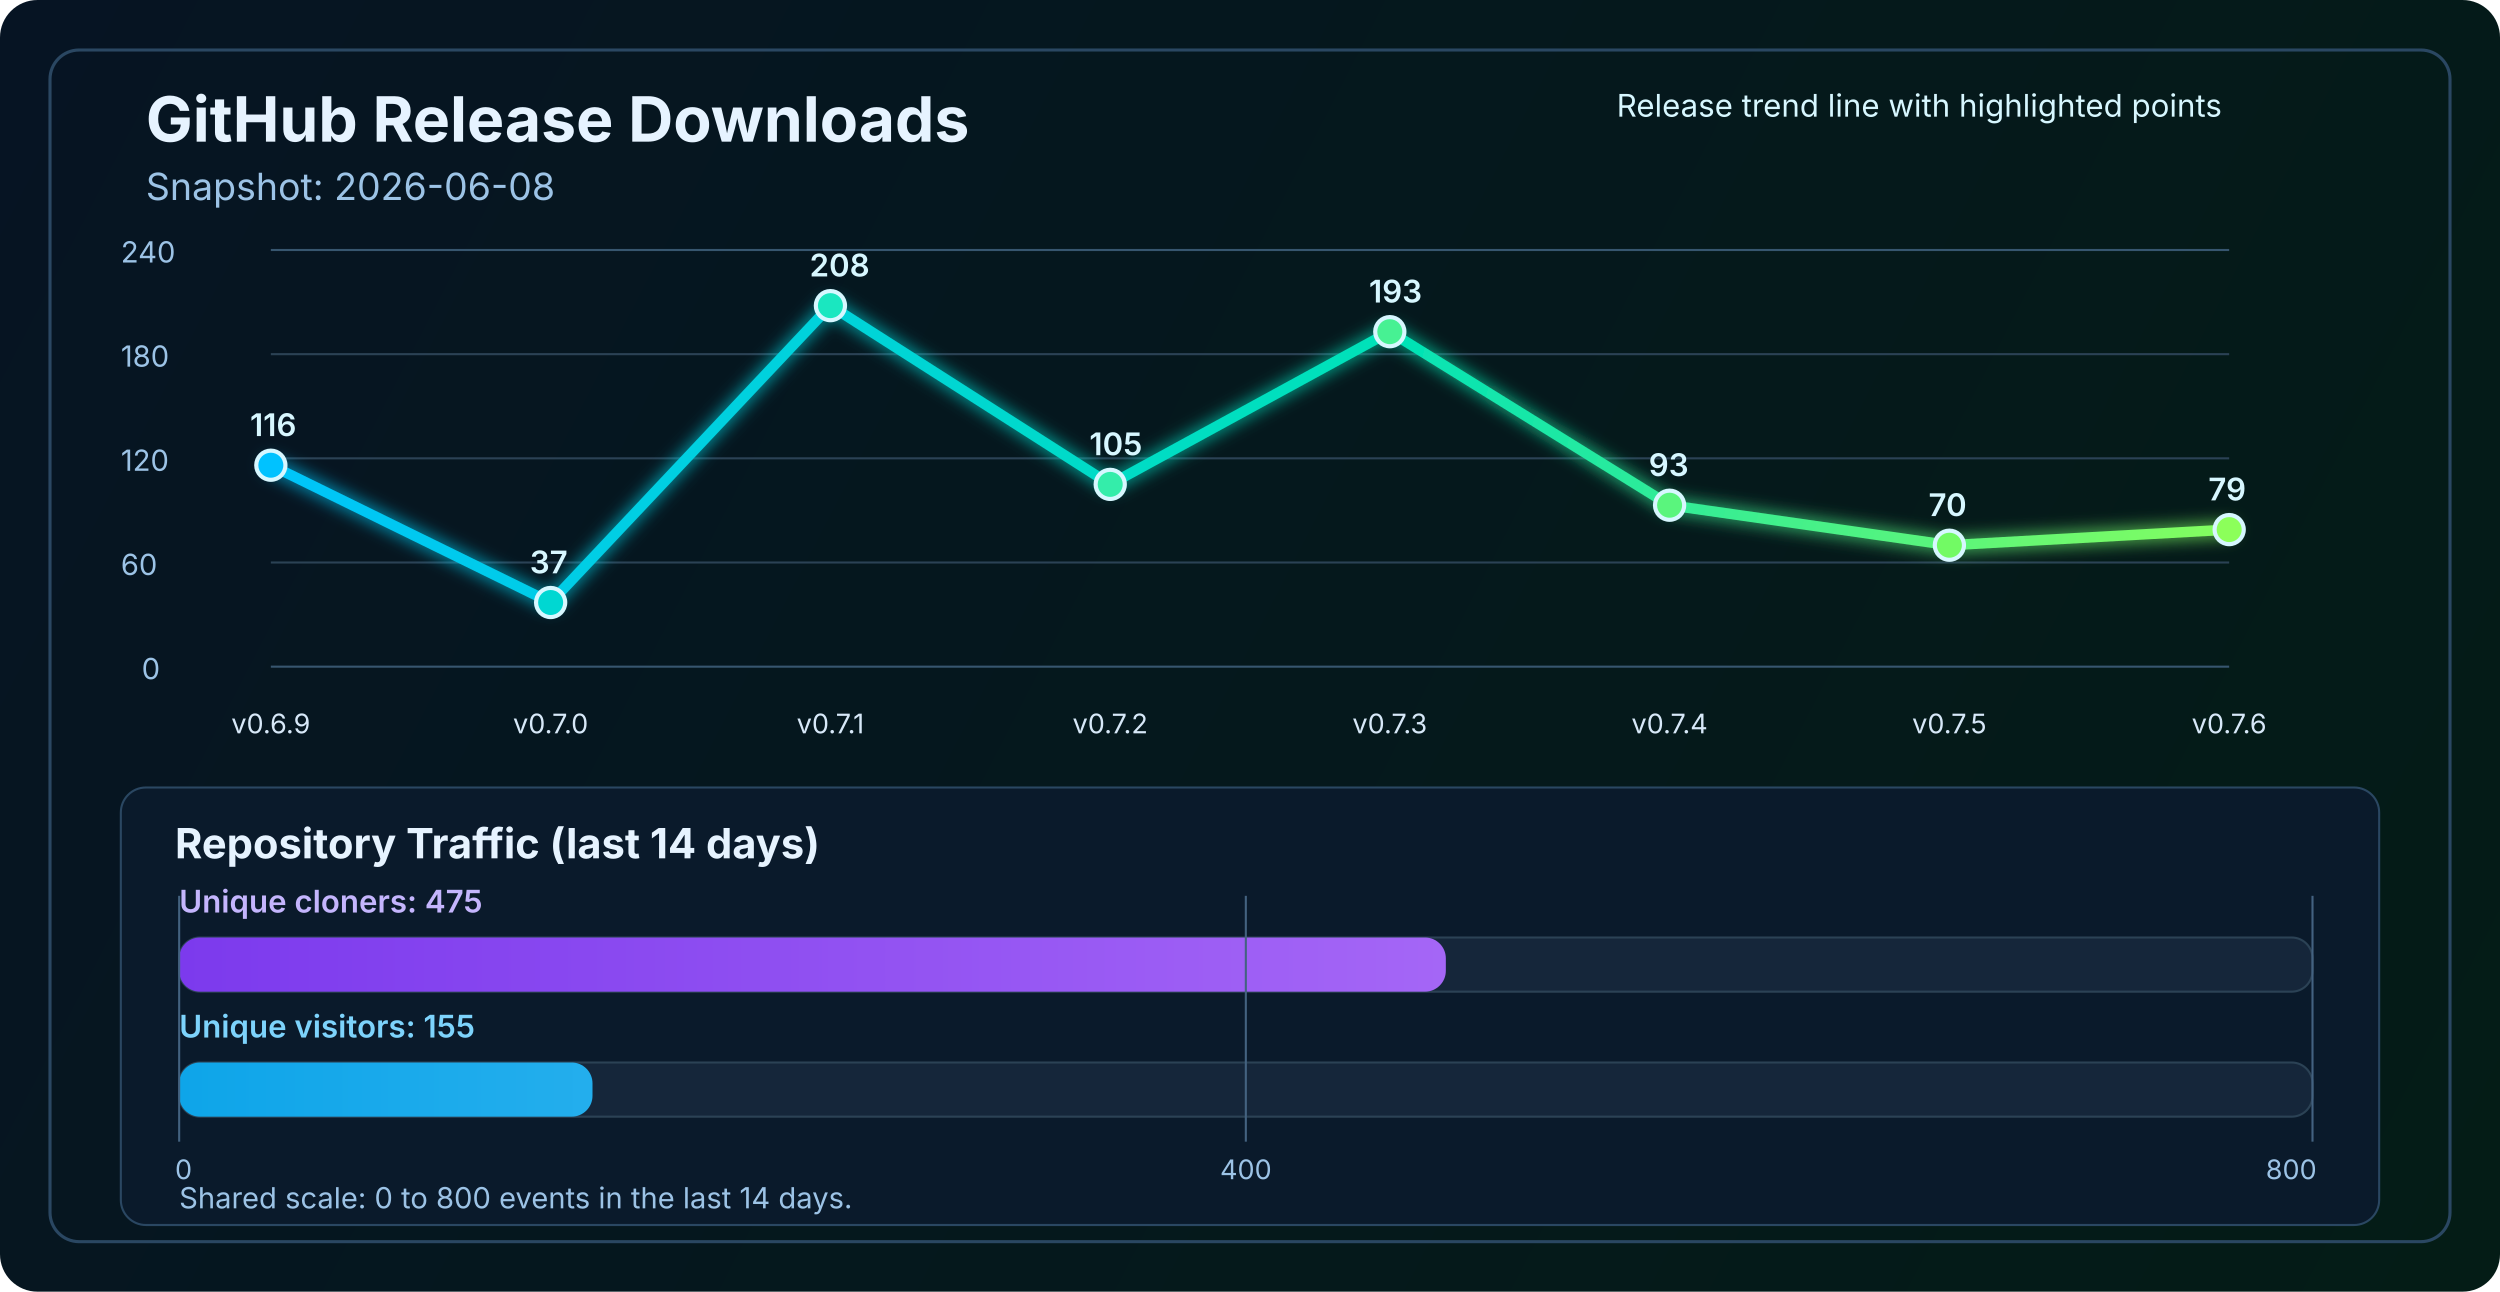
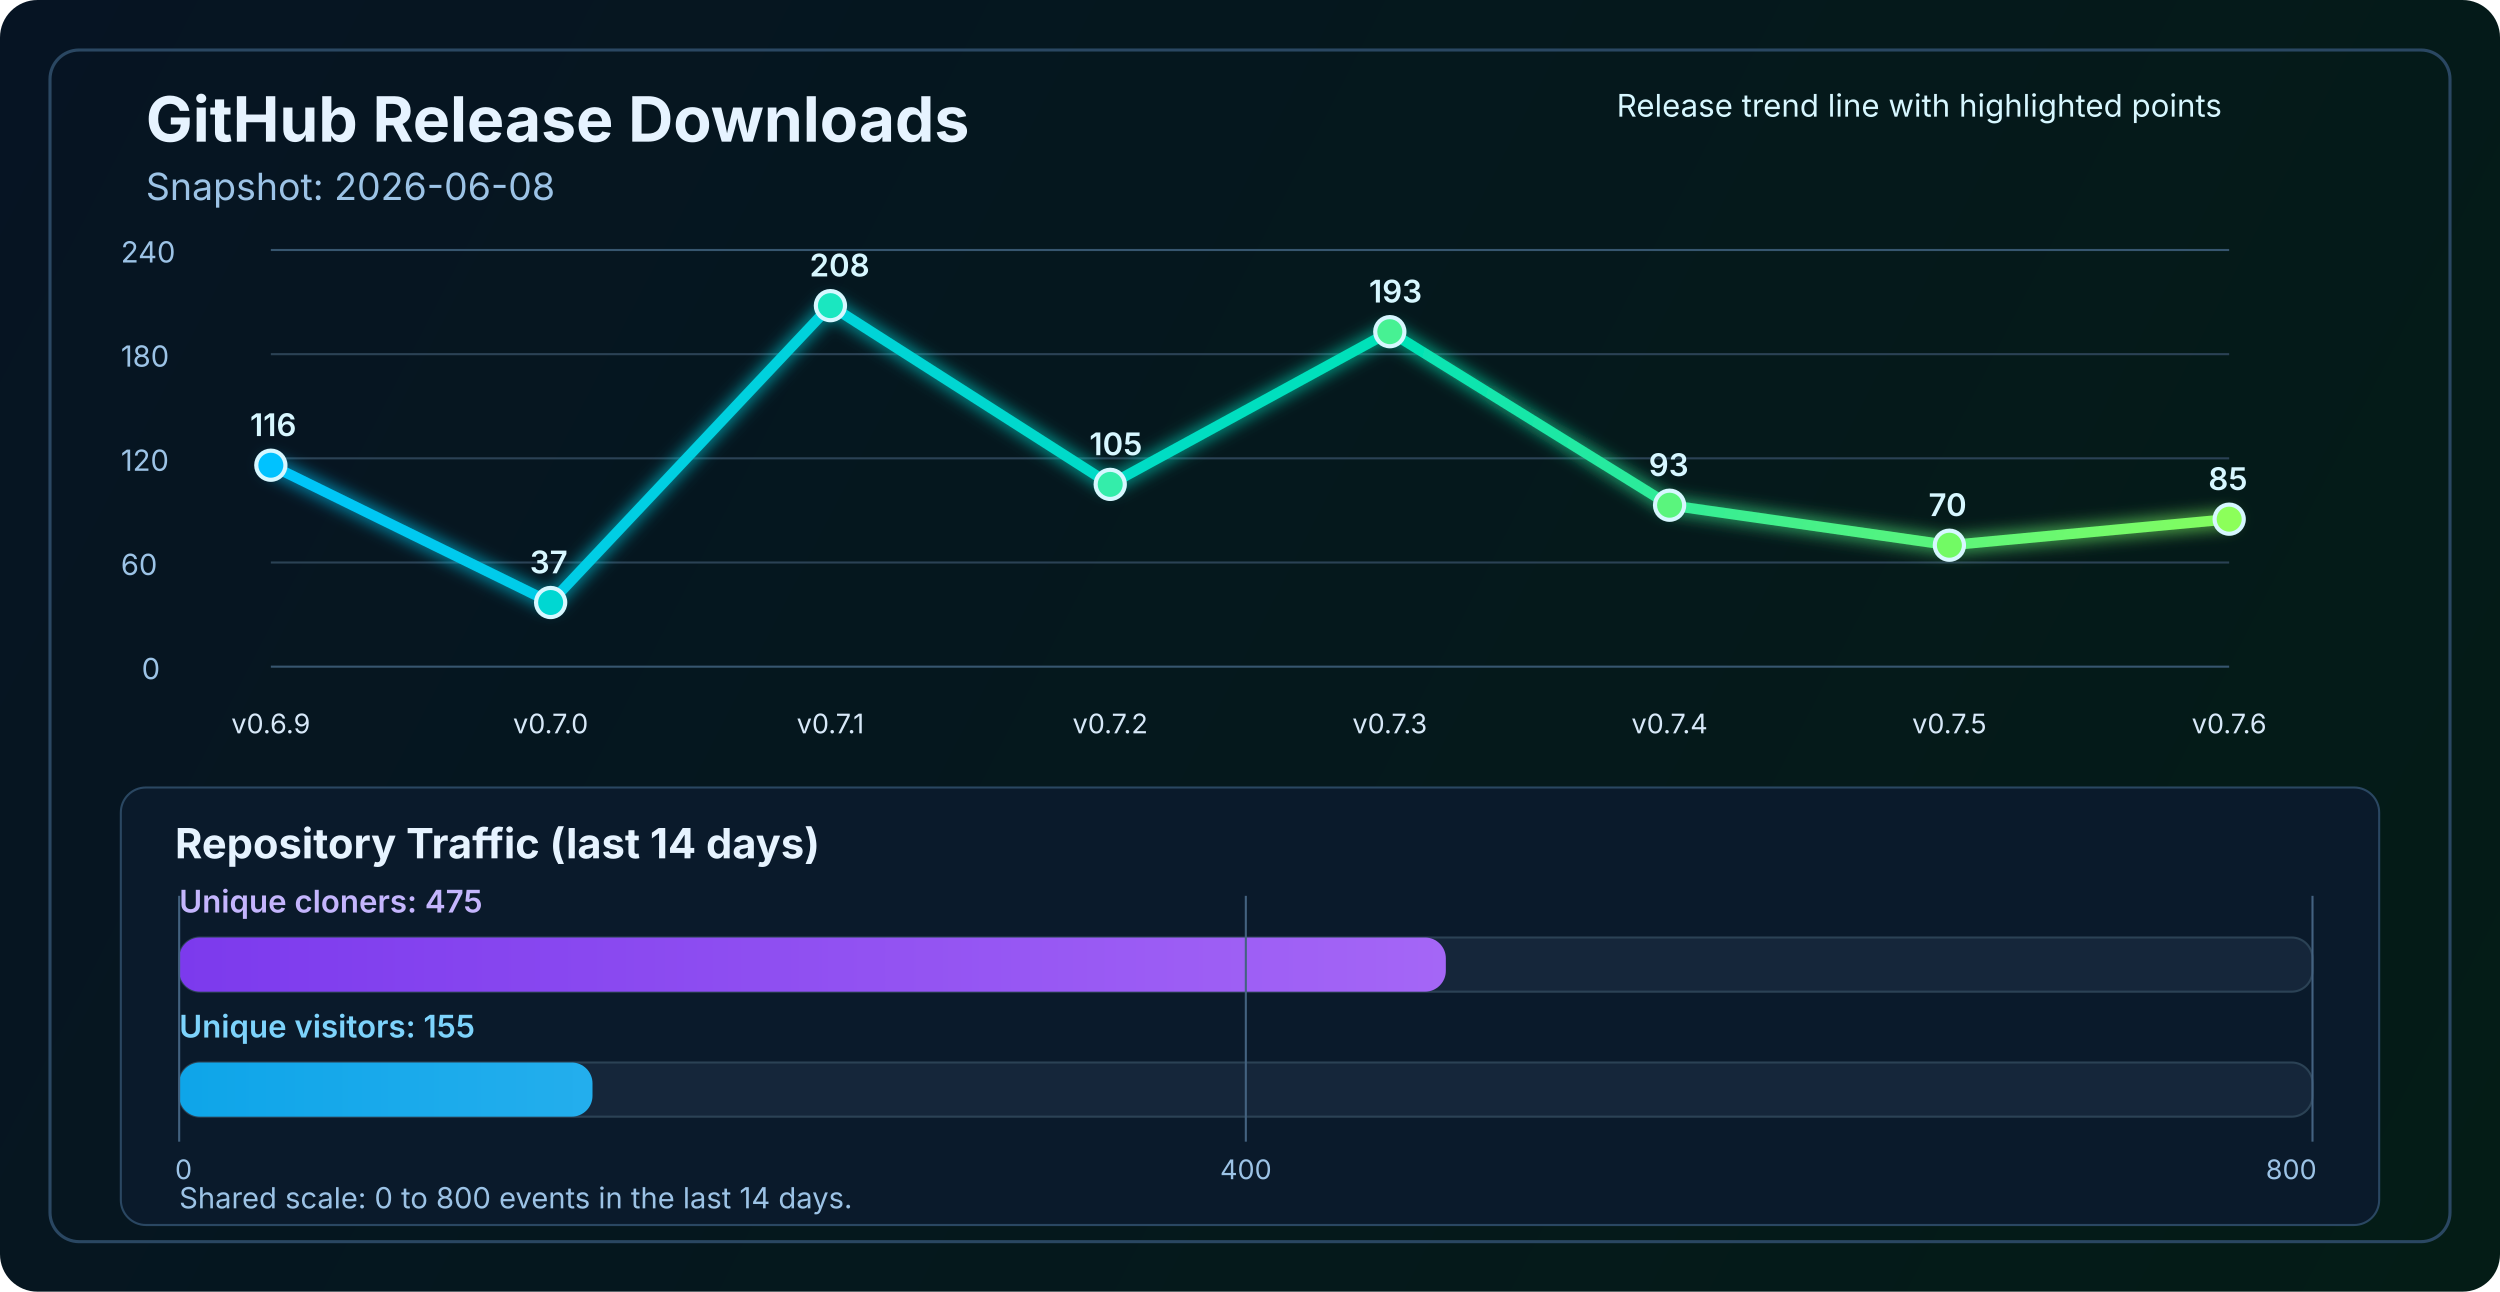
<svg xmlns="http://www.w3.org/2000/svg" width="1200" height="620" viewBox="0 0 1200 620" fill="none" role="img" aria-labelledby="title desc">
  <defs>
    <linearGradient id="bg" x1="0" y1="0" x2="1200" y2="620" gradientUnits="userSpaceOnUse">
      <stop stop-color="#061423" />
      <stop offset="1" stop-color="#041C16" />
    </linearGradient>
    <linearGradient id="line" x1="130" y1="86" x2="1070" y2="340" gradientUnits="userSpaceOnUse">
      <stop stop-color="#00C2FF" />
      <stop offset="0.55" stop-color="#00E2B8" />
      <stop offset="1" stop-color="#8CFF5A" />
    </linearGradient>
    <linearGradient id="cloneFill" x1="86" y1="450" x2="1110" y2="450" gradientUnits="userSpaceOnUse">
      <stop stop-color="#7C3AED" />
      <stop offset="1" stop-color="#C084FC" />
    </linearGradient>
    <linearGradient id="viewFill" x1="86" y1="482" x2="1110" y2="482" gradientUnits="userSpaceOnUse">
      <stop stop-color="#0EA5E9" />
      <stop offset="1" stop-color="#7DD3FC" />
    </linearGradient>
    <filter id="glow" x="-50%" y="-50%" width="200%" height="200%">
      <feGaussianBlur stdDeviation="4" result="blur" />
      <feMerge>
        <feMergeNode in="blur" />
        <feMergeNode in="SourceGraphic" />
      </feMerge>
    </filter>
  </defs>
  <rect width="1200" height="620" rx="18" fill="url(#bg)" />
  <rect x="24" y="24" width="1152" height="572" rx="14" stroke="#2A4762" stroke-width="1.5" />
  <text x="70" y="68" fill="#E6F3FF" font-size="30" font-family="SF Pro Display, -apple-system, BlinkMacSystemFont, Segoe UI, sans-serif" font-weight="700">GitHub Release Downloads</text>
  <text x="70" y="96" fill="#9CC3E6" font-size="18" font-family="SF Pro Text, -apple-system, BlinkMacSystemFont, Segoe UI, sans-serif">Snapshot: 2026-06-08</text>
  <line x1="130" y1="320.0" x2="1070" y2="320.0" stroke="#37566F" stroke-width="1" />
  <line x1="130" y1="270.0" x2="1070" y2="270.0" stroke="#2B4255" stroke-width="1" />
  <line x1="130" y1="220.0" x2="1070" y2="220.0" stroke="#2B4255" stroke-width="1" />
  <line x1="130" y1="170.0" x2="1070" y2="170.0" stroke="#2B4255" stroke-width="1" />
  <line x1="130" y1="120.0" x2="1070" y2="120.0" stroke="#37566F" stroke-width="1" />
  <text x="68" y="326.0" fill="#9CC3E6" font-size="14" font-family="SF Pro Text, -apple-system, BlinkMacSystemFont, Segoe UI, sans-serif">0</text>
  <text x="58" y="276.0" fill="#9CC3E6" font-size="14" font-family="SF Pro Text, -apple-system, BlinkMacSystemFont, Segoe UI, sans-serif">60</text>
  <text x="58" y="226.0" fill="#9CC3E6" font-size="14" font-family="SF Pro Text, -apple-system, BlinkMacSystemFont, Segoe UI, sans-serif">120</text>
  <text x="58" y="176.0" fill="#9CC3E6" font-size="14" font-family="SF Pro Text, -apple-system, BlinkMacSystemFont, Segoe UI, sans-serif">180</text>
  <text x="58" y="126.0" fill="#9CC3E6" font-size="14" font-family="SF Pro Text, -apple-system, BlinkMacSystemFont, Segoe UI, sans-serif">240</text>
-   <polyline points="130.0,223.3 264.3,289.2 398.6,146.7 532.9,232.5 667.1,159.2 801.4,242.5 935.7,261.7 1070.0,254.2" fill="none" stroke="url(#line)" stroke-width="5" stroke-linecap="round" stroke-linejoin="round" filter="url(#glow)" />
+   <polyline points="130.0,223.3 264.3,289.2 398.6,146.7 532.9,232.5 667.1,159.2 801.4,242.5 935.7,261.7 1070.0,249.2" fill="none" stroke="url(#line)" stroke-width="5" stroke-linecap="round" stroke-linejoin="round" filter="url(#glow)" />
  <circle cx="130.0" cy="223.3" r="7" fill="#00C2FF" stroke="#D7F7FF" stroke-width="2" />
  <circle cx="264.3" cy="289.2" r="7" fill="#00D7D2" stroke="#D7F7FF" stroke-width="2" />
  <circle cx="398.6" cy="146.7" r="7" fill="#1AE7C0" stroke="#D7F7FF" stroke-width="2" />
  <circle cx="532.9" cy="232.5" r="7" fill="#34EDAA" stroke="#D7F7FF" stroke-width="2" />
  <circle cx="667.1" cy="159.2" r="7" fill="#47F193" stroke="#D7F7FF" stroke-width="2" />
  <circle cx="801.4" cy="242.5" r="7" fill="#5AF57D" stroke="#D7F7FF" stroke-width="2" />
  <circle cx="935.7" cy="261.7" r="7" fill="#72FA64" stroke="#D7F7FF" stroke-width="2" />
-   <circle cx="1070.0" cy="254.2" r="7" fill="#8CFF5A" stroke="#D7F7FF" stroke-width="2" />
+   <circle cx="1070.0" cy="249.2" r="7" fill="#8CFF5A" stroke="#D7F7FF" stroke-width="2" />
  <text x="130.0" y="352" text-anchor="middle" fill="#D7E8F8" font-size="13" font-family="SF Pro Text, -apple-system, BlinkMacSystemFont, Segoe UI, sans-serif">v0.6.9</text>
  <text x="264.3" y="352" text-anchor="middle" fill="#D7E8F8" font-size="13" font-family="SF Pro Text, -apple-system, BlinkMacSystemFont, Segoe UI, sans-serif">v0.7.0</text>
  <text x="398.6" y="352" text-anchor="middle" fill="#D7E8F8" font-size="13" font-family="SF Pro Text, -apple-system, BlinkMacSystemFont, Segoe UI, sans-serif">v0.7.1</text>
  <text x="532.9" y="352" text-anchor="middle" fill="#D7E8F8" font-size="13" font-family="SF Pro Text, -apple-system, BlinkMacSystemFont, Segoe UI, sans-serif">v0.7.2</text>
  <text x="667.1" y="352" text-anchor="middle" fill="#D7E8F8" font-size="13" font-family="SF Pro Text, -apple-system, BlinkMacSystemFont, Segoe UI, sans-serif">v0.7.3</text>
  <text x="801.4" y="352" text-anchor="middle" fill="#D7E8F8" font-size="13" font-family="SF Pro Text, -apple-system, BlinkMacSystemFont, Segoe UI, sans-serif">v0.7.4</text>
  <text x="935.7" y="352" text-anchor="middle" fill="#D7E8F8" font-size="13" font-family="SF Pro Text, -apple-system, BlinkMacSystemFont, Segoe UI, sans-serif">v0.7.5</text>
  <text x="1070.0" y="352" text-anchor="middle" fill="#D7E8F8" font-size="13" font-family="SF Pro Text, -apple-system, BlinkMacSystemFont, Segoe UI, sans-serif">v0.7.6</text>
  <text x="120.0" y="209.3" fill="#D7F7FF" font-size="15" font-family="SF Pro Text, -apple-system, BlinkMacSystemFont, Segoe UI, sans-serif" font-weight="600">116</text>
  <text x="254.3" y="275.2" fill="#D7F7FF" font-size="15" font-family="SF Pro Text, -apple-system, BlinkMacSystemFont, Segoe UI, sans-serif" font-weight="600">37</text>
  <text x="388.6" y="132.7" fill="#D7F7FF" font-size="15" font-family="SF Pro Text, -apple-system, BlinkMacSystemFont, Segoe UI, sans-serif" font-weight="600">208</text>
  <text x="522.9" y="218.5" fill="#D7F7FF" font-size="15" font-family="SF Pro Text, -apple-system, BlinkMacSystemFont, Segoe UI, sans-serif" font-weight="600">105</text>
  <text x="657.1" y="145.2" fill="#D7F7FF" font-size="15" font-family="SF Pro Text, -apple-system, BlinkMacSystemFont, Segoe UI, sans-serif" font-weight="600">193</text>
  <text x="791.4" y="228.5" fill="#D7F7FF" font-size="15" font-family="SF Pro Text, -apple-system, BlinkMacSystemFont, Segoe UI, sans-serif" font-weight="600">93</text>
  <text x="925.7" y="247.7" fill="#D7F7FF" font-size="15" font-family="SF Pro Text, -apple-system, BlinkMacSystemFont, Segoe UI, sans-serif" font-weight="600">70</text>
-   <text x="1060.0" y="240.2" fill="#D7F7FF" font-size="15" font-family="SF Pro Text, -apple-system, BlinkMacSystemFont, Segoe UI, sans-serif" font-weight="600">79</text>
+   <text x="1060.0" y="235.2" fill="#D7F7FF" font-size="15" font-family="SF Pro Text, -apple-system, BlinkMacSystemFont, Segoe UI, sans-serif" font-weight="600">85</text>
  <text x="776" y="56" fill="#D7F7FF" font-size="15" font-family="SF Pro Text, -apple-system, BlinkMacSystemFont, Segoe UI, sans-serif">Release trend line with highlighted points</text>
  <rect x="58" y="378" width="1084" height="210" rx="12" fill="#0A1A2B" stroke="#2A4762" stroke-width="1" />
  <text x="84" y="412" fill="#E6F3FF" font-size="20" font-family="SF Pro Text, -apple-system, BlinkMacSystemFont, Segoe UI, sans-serif" font-weight="700">Repository Traffic (last 14 days)</text>
  <text x="86" y="438" fill="#C4B5FD" font-size="15" font-family="SF Pro Text, -apple-system, BlinkMacSystemFont, Segoe UI, sans-serif" font-weight="600">Unique cloners: 475</text>
  <rect x="86" y="450" width="1024" height="26" rx="10" fill="#15263A" stroke="#2B4255" stroke-width="1" />
  <rect x="86" y="450" width="608.0" height="26" rx="10" fill="url(#cloneFill)" />
  <text x="86" y="498" fill="#7DD3FC" font-size="15" font-family="SF Pro Text, -apple-system, BlinkMacSystemFont, Segoe UI, sans-serif" font-weight="600">Unique visitors: 155</text>
  <rect x="86" y="510" width="1024" height="26" rx="10" fill="#15263A" stroke="#2B4255" stroke-width="1" />
  <rect x="86" y="510" width="198.4" height="26" rx="10" fill="url(#viewFill)" />
  <line x1="86" y1="430" x2="86" y2="548" stroke="#436280" stroke-width="1" />
  <line x1="598.0" y1="430" x2="598.0" y2="548" stroke="#436280" stroke-width="1" />
  <line x1="1110" y1="430" x2="1110" y2="548" stroke="#436280" stroke-width="1" />
  <text x="84" y="566" text-anchor="start" fill="#9CC3E6" font-size="13" font-family="SF Pro Text, -apple-system, BlinkMacSystemFont, Segoe UI, sans-serif">0</text>
  <text x="598.0" y="566" text-anchor="middle" fill="#9CC3E6" font-size="13" font-family="SF Pro Text, -apple-system, BlinkMacSystemFont, Segoe UI, sans-serif">400</text>
  <text x="1112" y="566" text-anchor="end" fill="#9CC3E6" font-size="13" font-family="SF Pro Text, -apple-system, BlinkMacSystemFont, Segoe UI, sans-serif">800</text>
  <text x="86" y="580" fill="#9CC3E6" font-size="14" font-family="SF Pro Text, -apple-system, BlinkMacSystemFont, Segoe UI, sans-serif">Shared scale: 0 to 800 events in the last 14 days.</text>
</svg>
